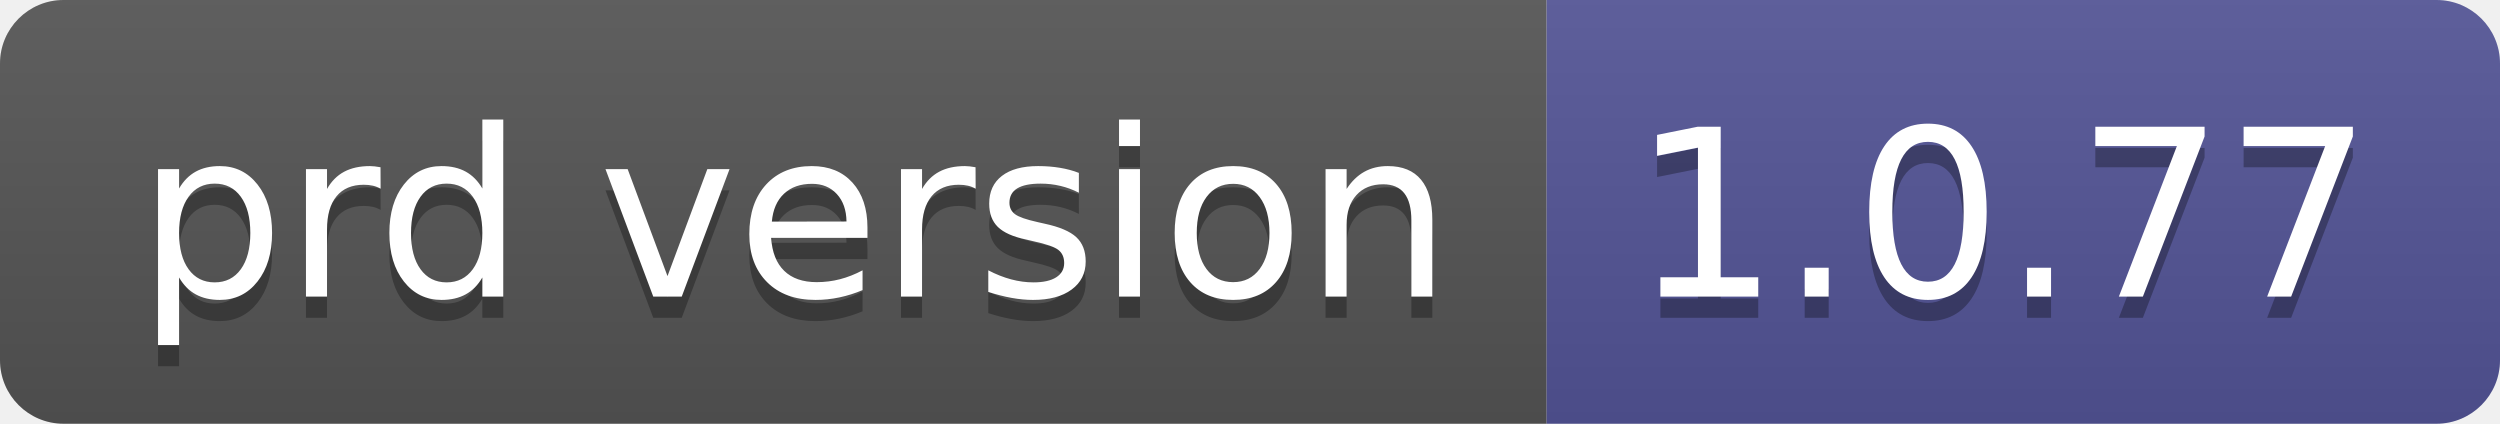
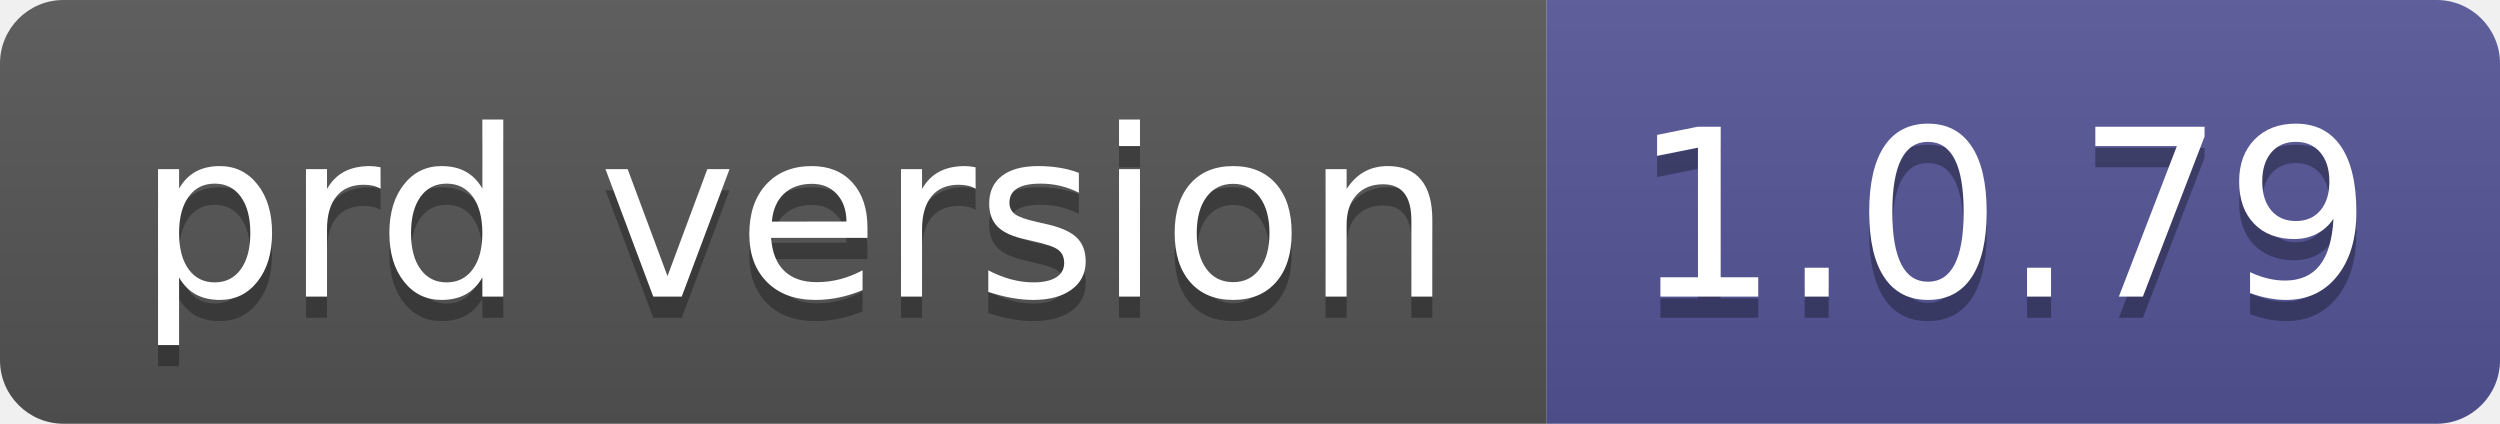
- <svg xmlns="http://www.w3.org/2000/svg" width="118" height="20" role="img" aria-label="prd version: 1.0.77">
+ <svg xmlns="http://www.w3.org/2000/svg" width="118" height="20" role="img" aria-label="prd version: 1.0.79">
  <linearGradient id="s" x2="0" y2="100%">
    <stop offset="0" stop-color="#bbb" stop-opacity=".1" />
    <stop offset="1" stop-opacity=".1" />
  </linearGradient>
  <clipPath id="r">
    <rect width="118" height="20" rx="3" fill="#fff" />
  </clipPath>
  <g clip-path="url(#r)">
    <rect width="73" height="20" fill="#555" />
    <rect x="73" width="45" height="20" fill="#535597" />
    <rect width="118" height="20" fill="url(#s)" />
  </g>
  <g fill="#fff" text-anchor="middle" font-family="Verdana,Geneva,DejaVu Sans,sans-serif" text-rendering="geometricPrecision" font-size="110">
    <text aria-hidden="true" x="375" y="150" fill="#010101" fill-opacity=".3" transform="scale(.1)" textLength="630">prd version</text>
    <text x="375" y="140" transform="scale(.1)" fill="#fff" textLength="630">prd version</text>
-     <text aria-hidden="true" x="945" y="150" fill="#010101" fill-opacity=".3" transform="scale(.1)" textLength="350">1.0.77</text>
-     <text x="945" y="140" transform="scale(.1)" fill="#fff" textLength="350">1.0.77</text>
+     <text aria-hidden="true" x="945" y="150" fill="#010101" fill-opacity=".3" transform="scale(.1)" textLength="350">1.0.79</text>
+     <text x="945" y="140" transform="scale(.1)" fill="#fff" textLength="350">1.0.79</text>
  </g>
</svg>
